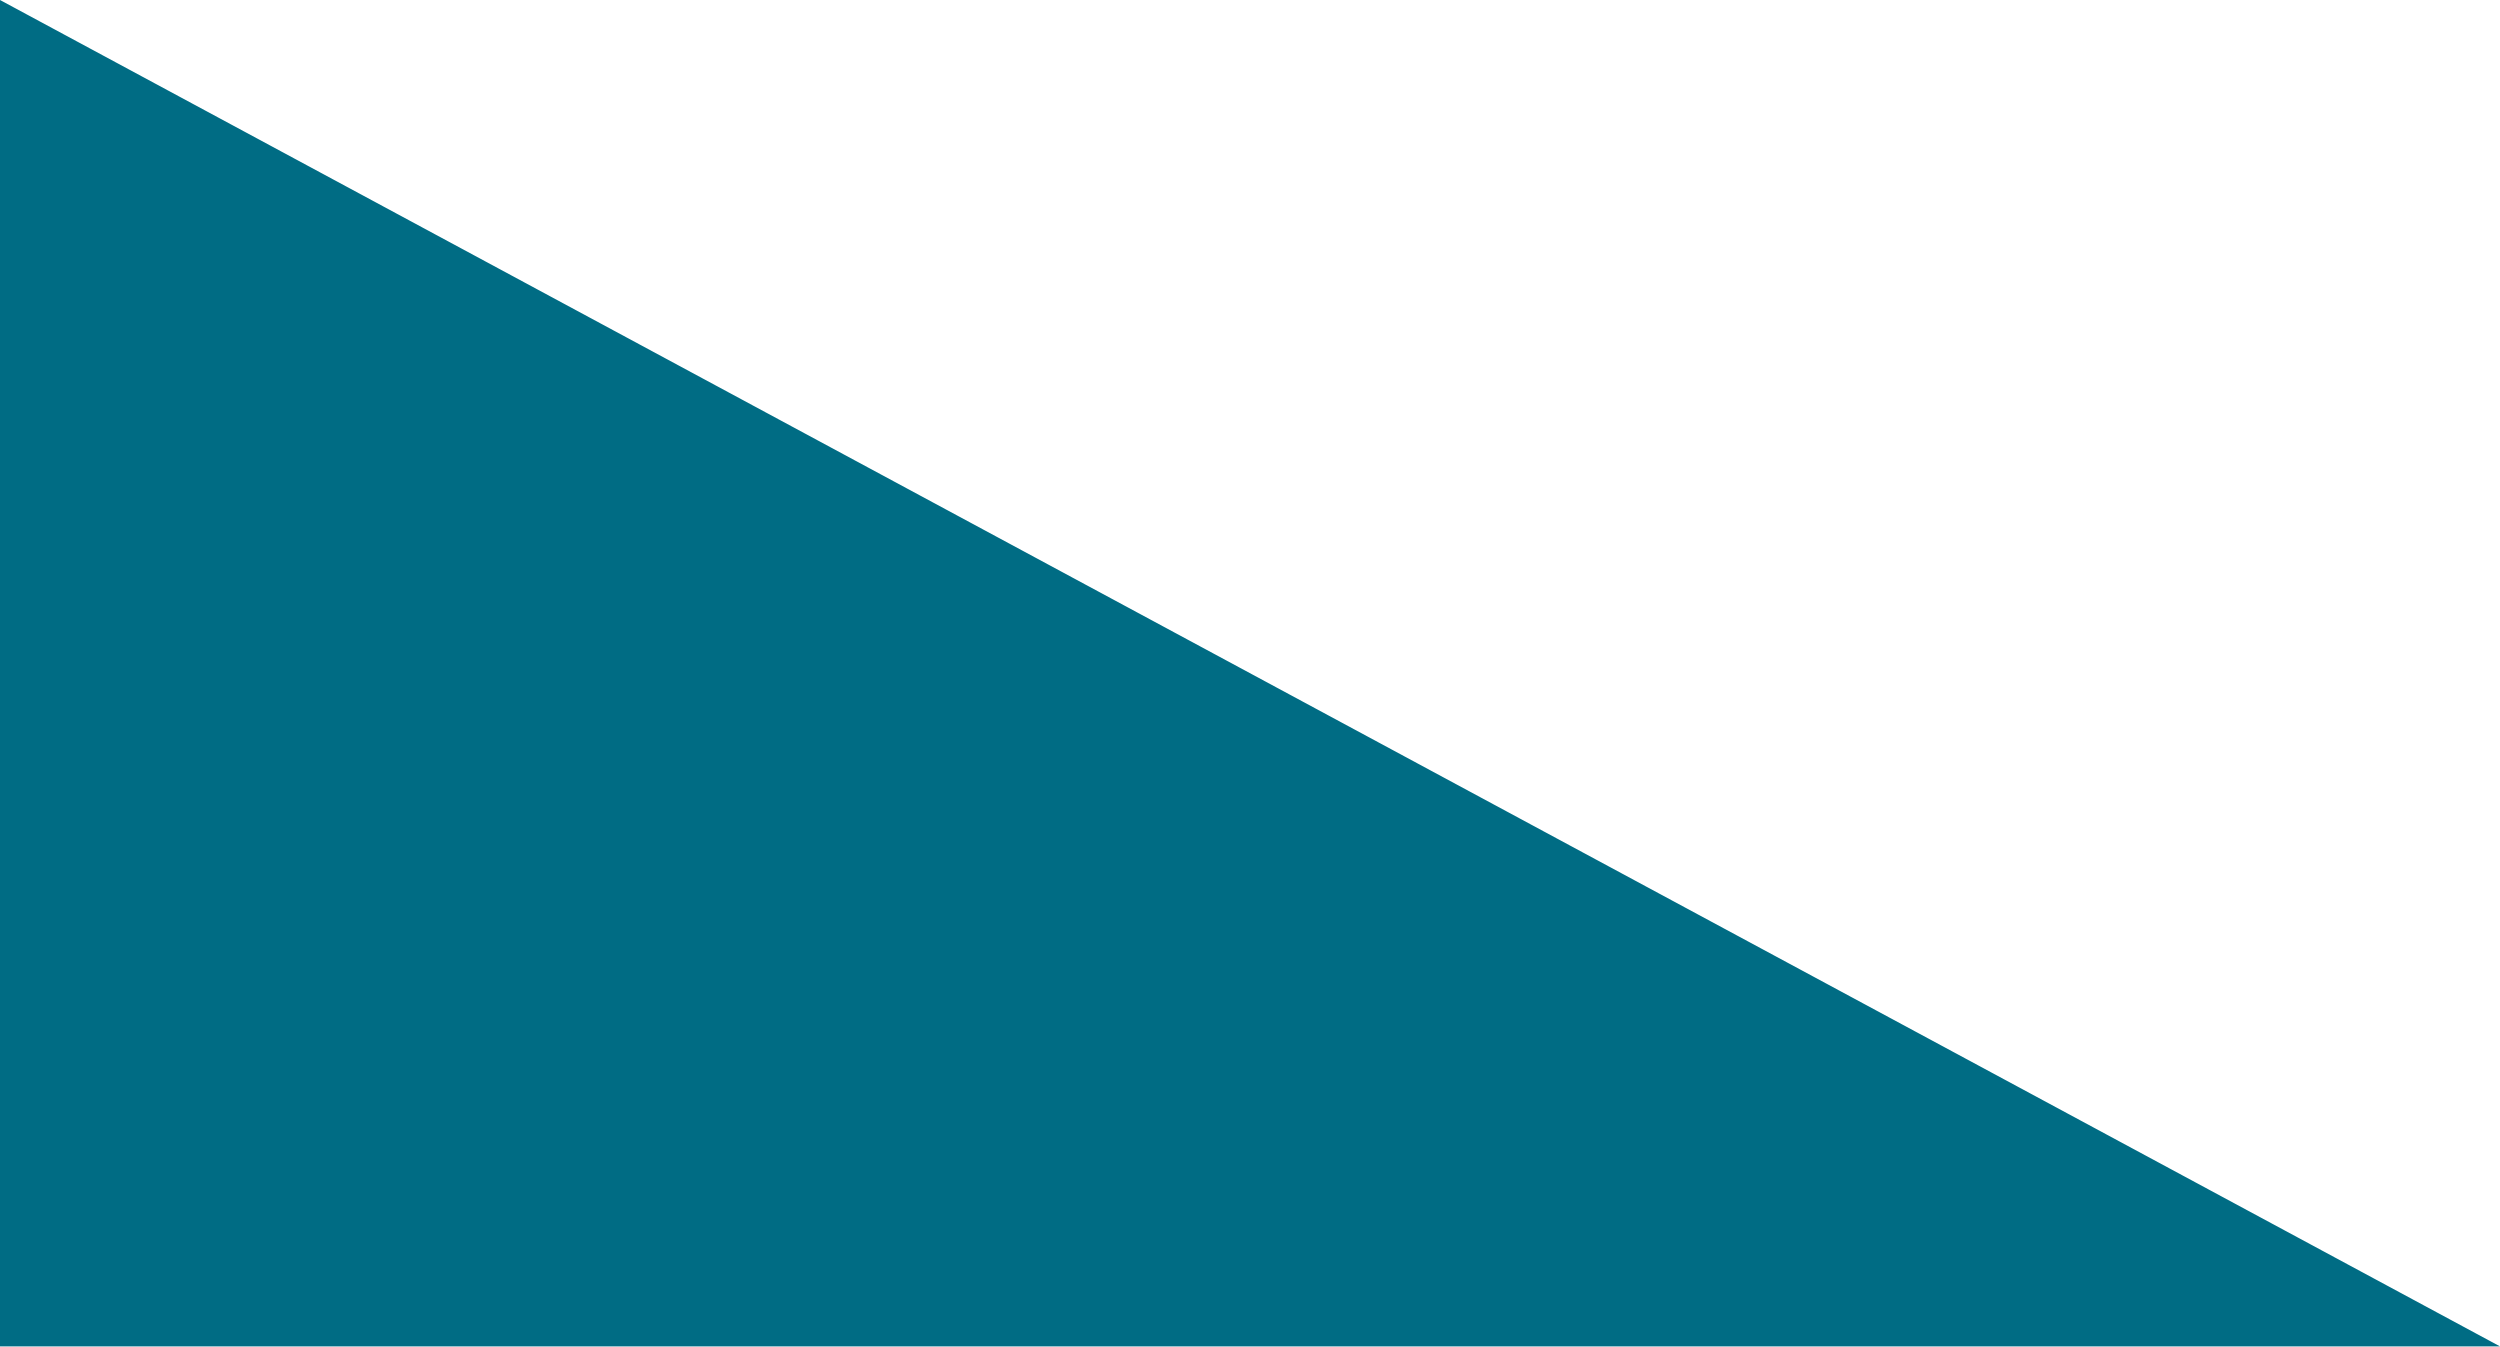
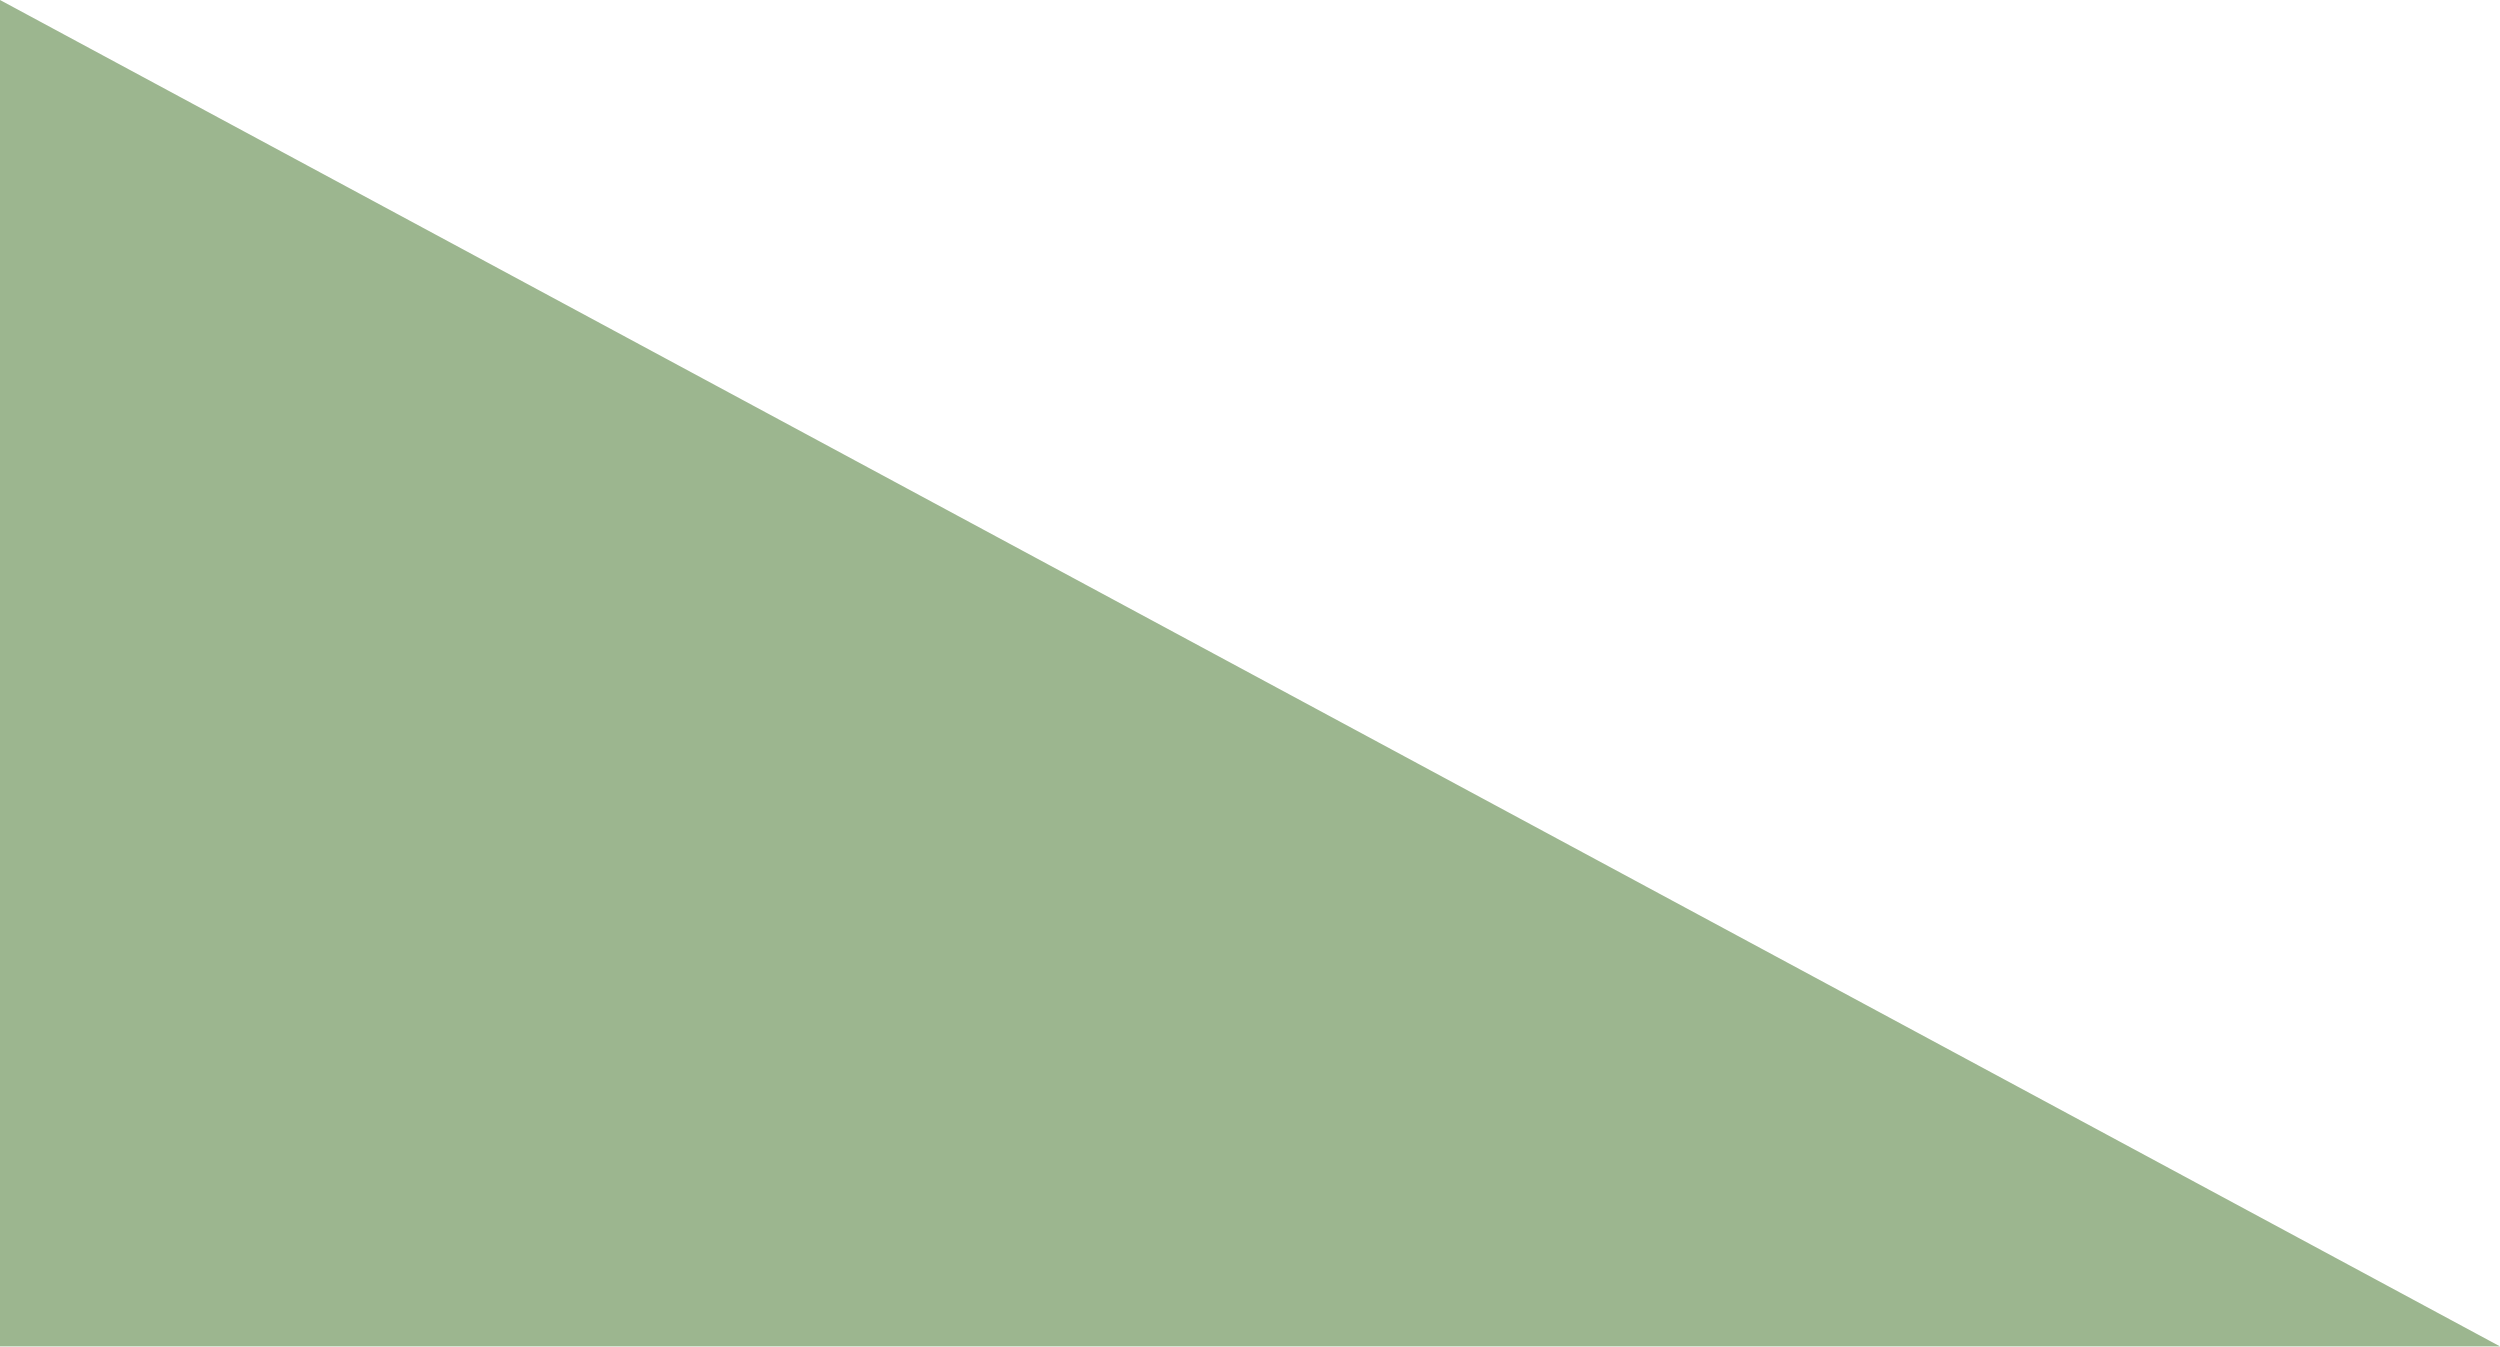
<svg xmlns="http://www.w3.org/2000/svg" width="791" height="426" viewBox="0 0 791 426" fill="none">
-   <path d="M0 0V426H791L0 0Z" fill="#006C84" />
+   <path d="M0 0V426H791L0 0Z" fill="#9CB68F" />
</svg>
